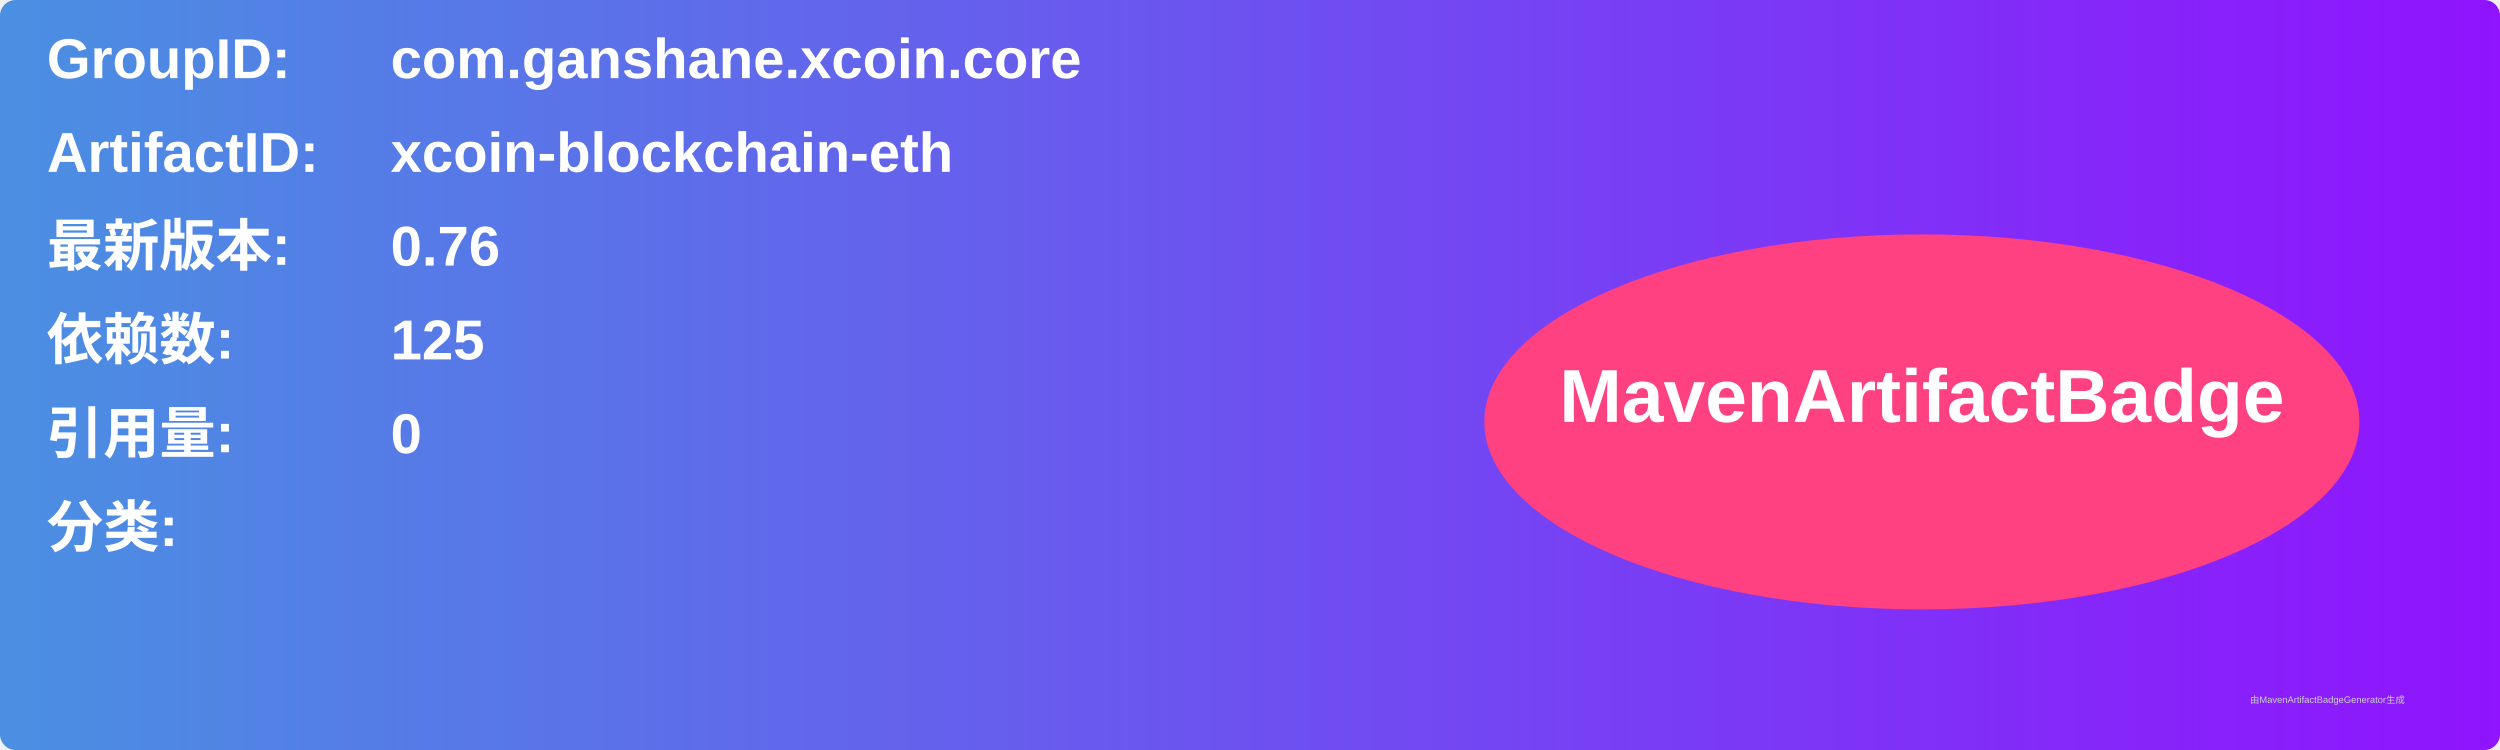
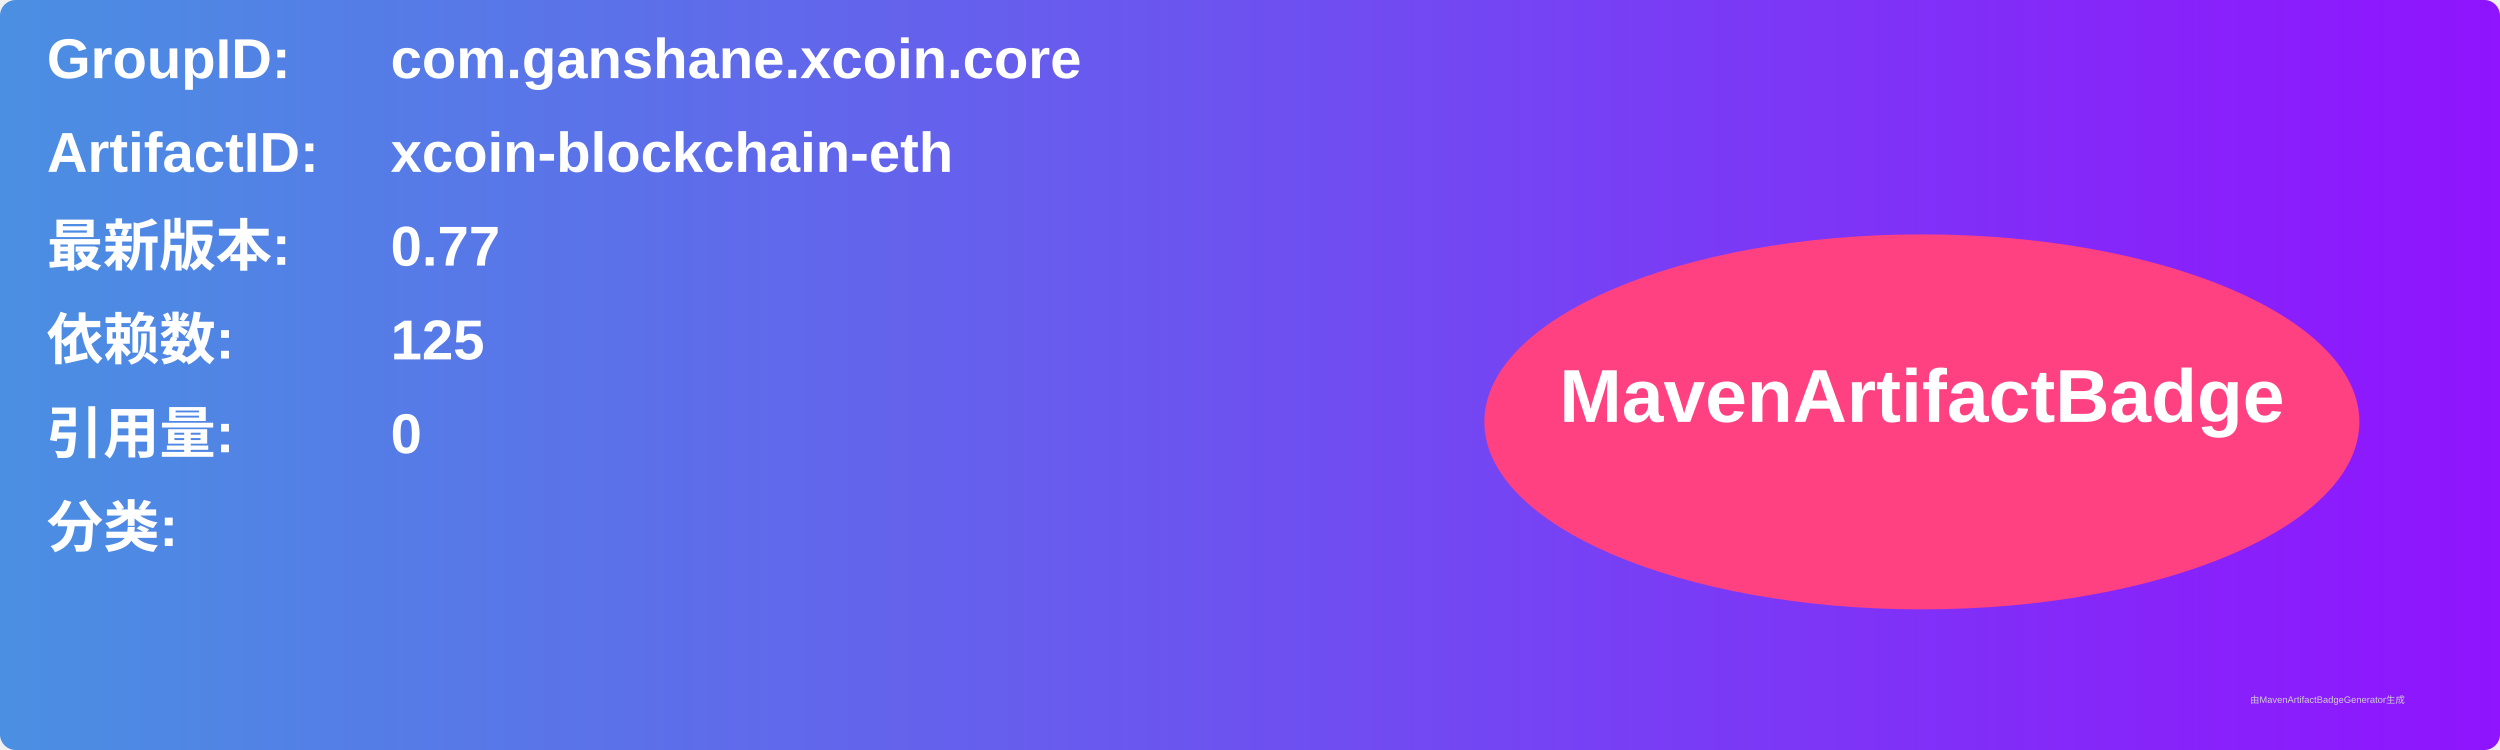
<svg xmlns="http://www.w3.org/2000/svg" width="800" height="240" viewBox="0 0 800 240">
  <linearGradient id="grad" x1="0%" y1="0%" x2="100%" y2="0%">
    <stop offset="0%" stop-color="#4a90e2" />
    <stop offset="100%" stop-color="#9013fe" />
  </linearGradient>
  <rect width="100%" height="100%" rx="5" ry="5" fill="url(#grad)" />
  <g transform="translate(15, 15)">
    <text x="0" y="10" font-family="Arial" font-size="18" fill="white" font-weight="bold" width="260">GroupID:</text>
    <text x="110" y="10" font-family="Arial" font-size="18" fill="white" font-weight="bold" width="460">com.ganshane.xcoin.core</text>
    <text x="0" y="40" font-family="Arial" font-size="18" fill="white" font-weight="bold" width="260">ArtifactID:</text>
    <text x="110" y="40" font-family="Arial" font-size="18" fill="white" font-weight="bold" width="460">xcoin-blockchain-eth</text>
    <text x="0" y="70" font-family="Arial" font-size="18" fill="white" font-weight="bold">最新版本:</text>
    <text x="110" y="70" font-family="Arial" font-size="18" fill="white" font-weight="bold">
-       <tspan font-weight="bold">0.76</tspan>
+       <tspan font-weight="bold">0.77</tspan>
    </text>
    <text x="0" y="100" font-family="Arial" font-size="18" fill="white" font-weight="bold">依赖数: </text>
    <text x="110" y="100" font-family="Arial" font-size="18" fill="white">
      <tspan font-weight="bold">125</tspan>
    </text>
    <text x="0" y="130" font-family="Arial" font-size="18" fill="white" font-weight="bold">引用量: </text>
    <text x="110" y="130" font-family="Arial" font-size="18" fill="white">
      <tspan font-weight="bold">0</tspan>
    </text>
    <text x="0" y="160" font-family="Arial" font-size="18" fill="white" font-weight="bold">分类:</text>
    <text x="10" y="190" font-family="Arial" font-size="10" fill="white">
      <tspan font-weight="bold" />
    </text>
    <ellipse cx="600" cy="120" rx="140" ry="60" fill="#ff4081" />
    <text x="600" y="120" text-anchor="middle" font-family="Arial" font-size="24" fill="white" font-weight="bold">MavenArtifactBadge</text>
  </g>
  <text x="720" y="225" font-family="Arial" font-size="3" fill="#d0d0d0">由MavenArtifactBadgeGenerator生成</text>
</svg>
